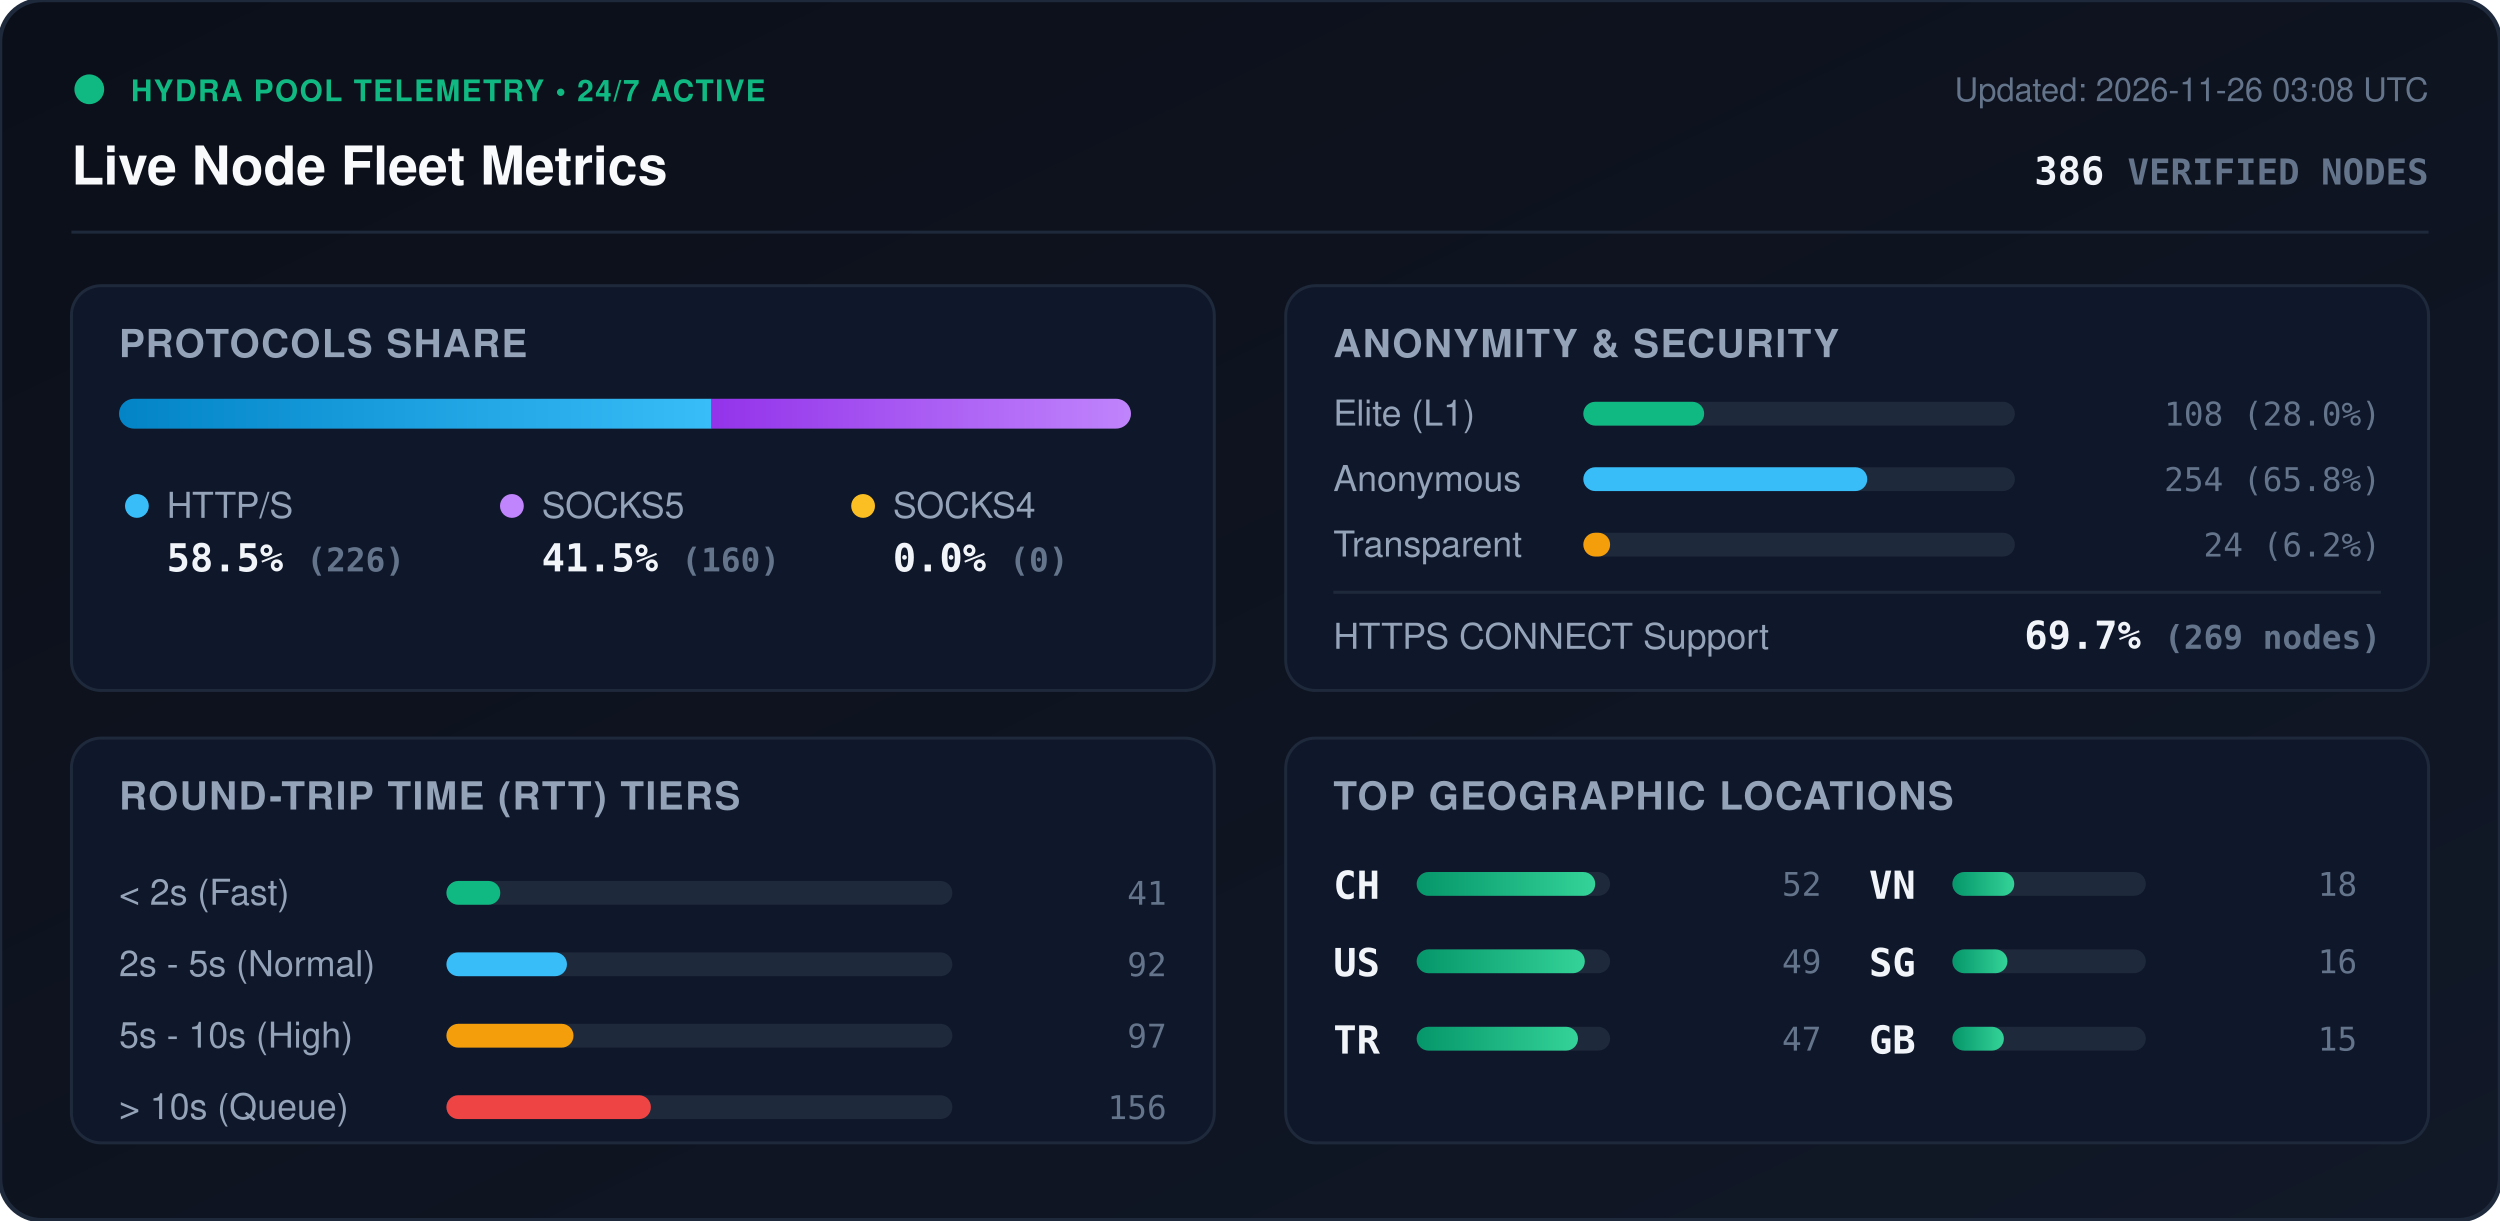
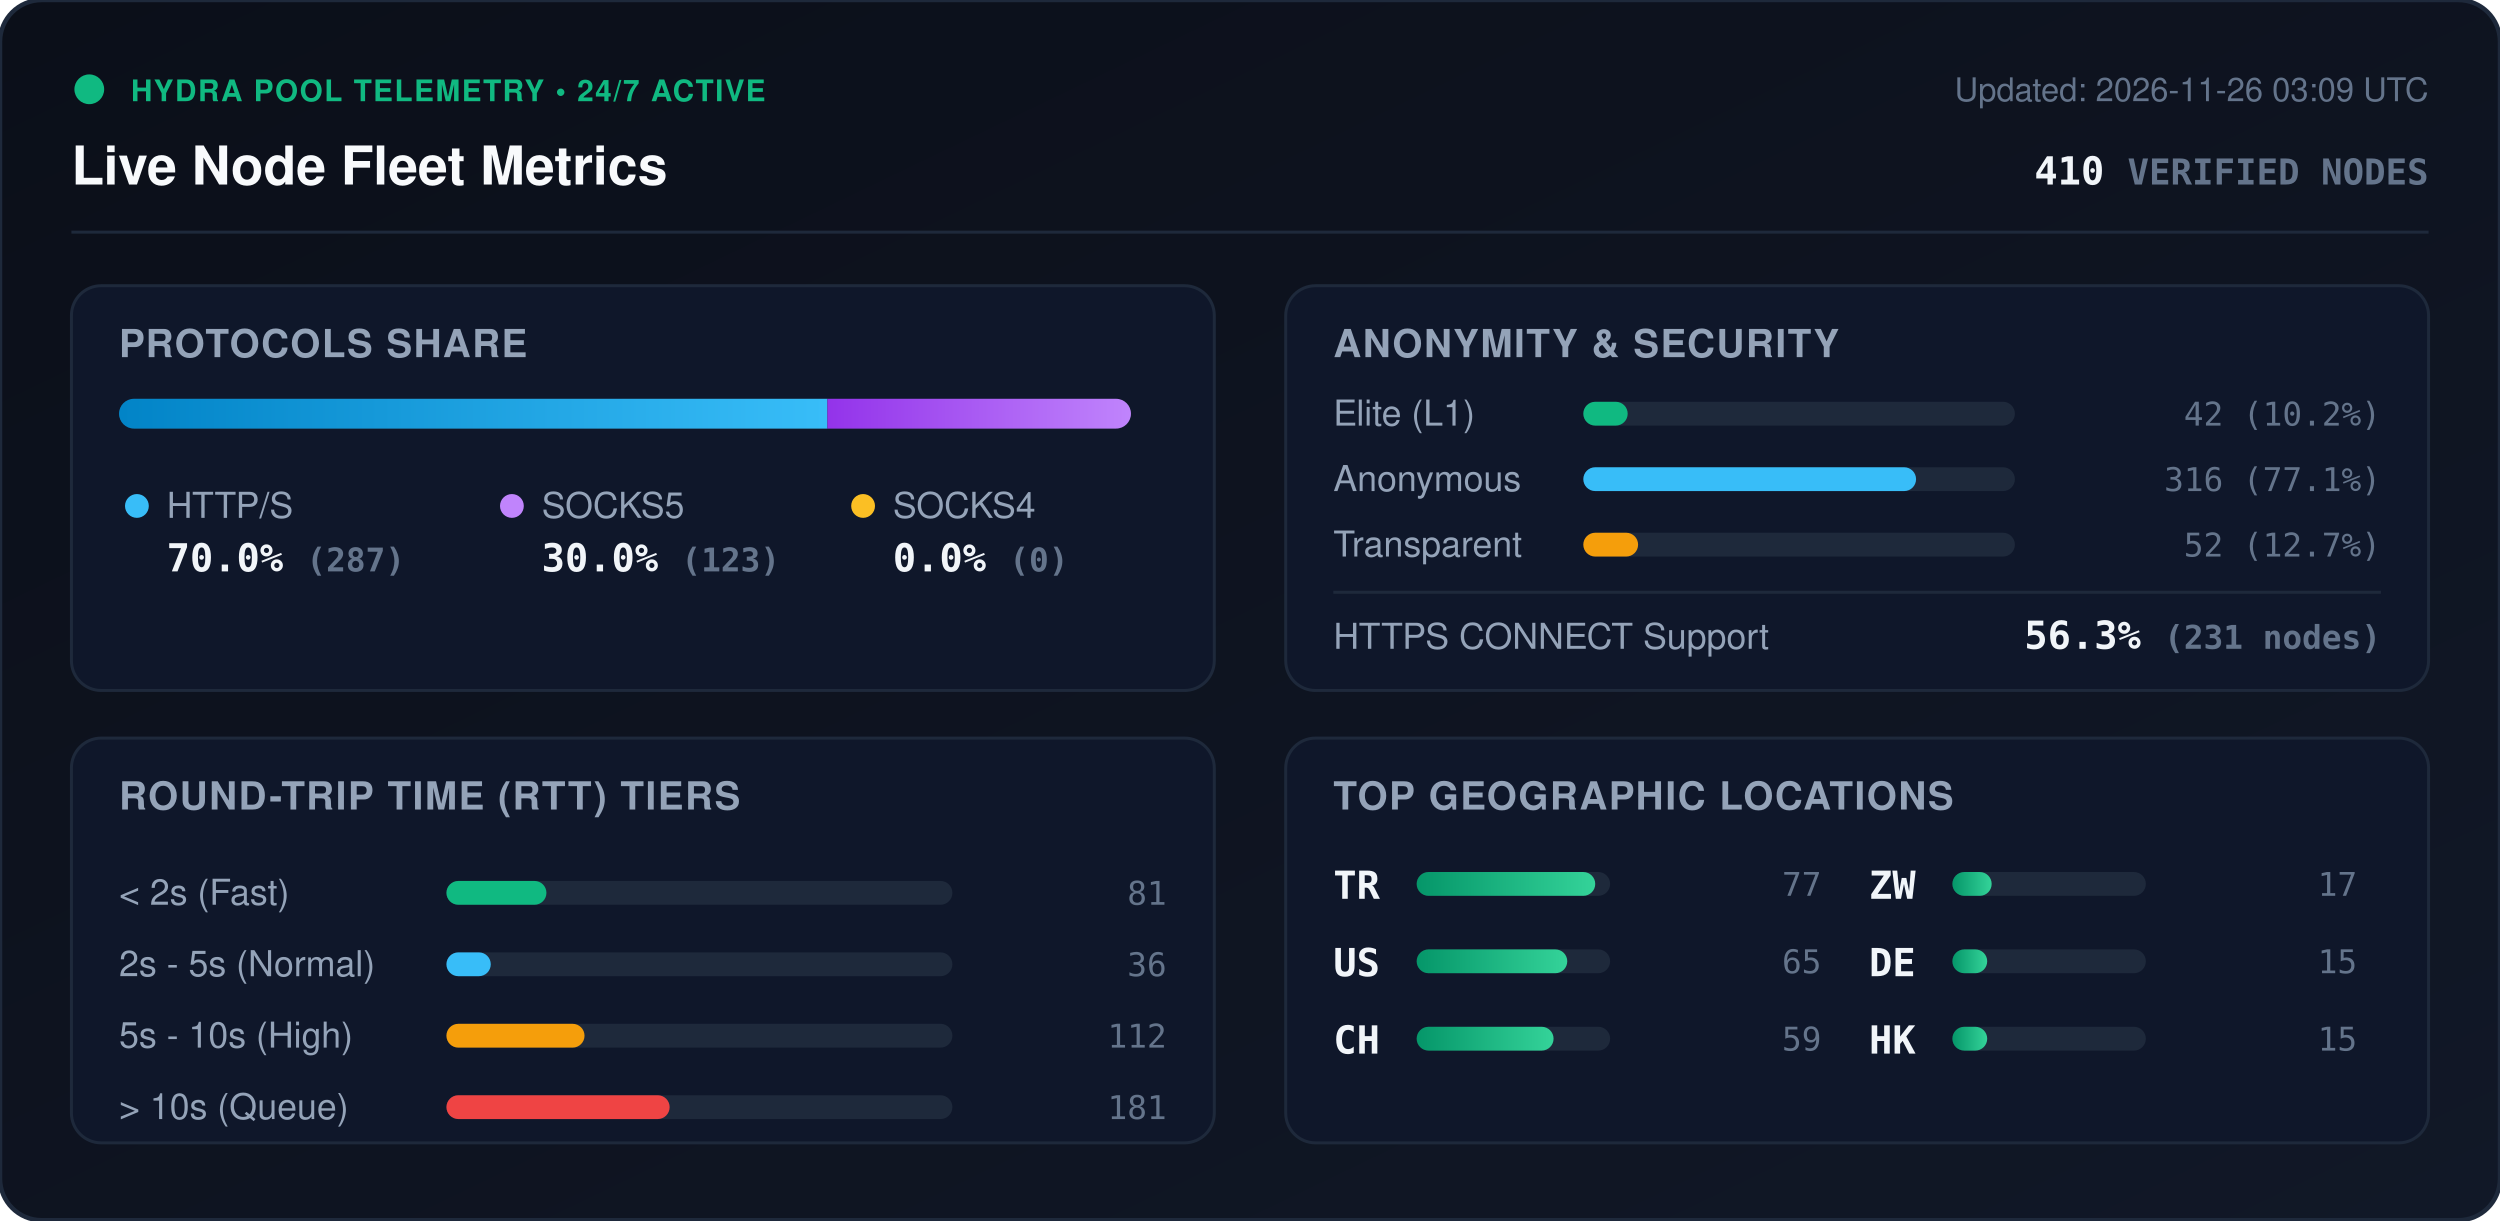
<svg xmlns="http://www.w3.org/2000/svg" viewBox="0 0 840 410" width="840" height="410" style="max-width: 100%; height: auto;">
  <defs>
    <linearGradient id="bg" x1="0%" y1="0%" x2="100%" y2="100%">
      <stop offset="0%" stop-color="#0b0f19" />
      <stop offset="100%" stop-color="#111827" />
    </linearGradient>
    <linearGradient id="bar-http" x1="0%" y1="0%" x2="100%" y2="0%">
      <stop offset="0%" stop-color="#0284c7" />
      <stop offset="100%" stop-color="#38bdf8" />
    </linearGradient>
    <linearGradient id="bar-socks5" x1="0%" y1="0%" x2="100%" y2="0%">
      <stop offset="0%" stop-color="#9333ea" />
      <stop offset="100%" stop-color="#c084fc" />
    </linearGradient>
    <linearGradient id="bar-socks4" x1="0%" y1="0%" x2="100%" y2="0%">
      <stop offset="0%" stop-color="#d97706" />
      <stop offset="100%" stop-color="#fbbf24" />
    </linearGradient>
    <linearGradient id="bar-green" x1="0%" y1="0%" x2="100%" y2="0%">
      <stop offset="0%" stop-color="#059669" />
      <stop offset="100%" stop-color="#34d399" />
    </linearGradient>
    <clipPath id="prog-track-clip">
      <rect width="340.0" height="10" rx="5" />
    </clipPath>
    <style>
      .title { font: 700 18px -apple-system, BlinkMacSystemFont, 'Segoe UI', Helvetica, Arial, sans-serif; fill: #f8fafc; }
      .sub { font: 500 11px -apple-system, BlinkMacSystemFont, 'Segoe UI', Helvetica, Arial, sans-serif; fill: #64748b; }
      .section-hdr { font: 600 13px -apple-system, BlinkMacSystemFont, 'Segoe UI', Helvetica, Arial, sans-serif; fill: #94a3b8; letter-spacing: 0.5px; }
      .metric-val { font: 700 13px -apple-system, BlinkMacSystemFont, 'Segoe UI', Helvetica, Arial, sans-serif; fill: #f1f5f9; }
      .metric-lbl { font: 500 12px -apple-system, BlinkMacSystemFont, 'Segoe UI', Helvetica, Arial, sans-serif; fill: #94a3b8; }
      .badge-txt { font: 700 10px -apple-system, BlinkMacSystemFont, 'Segoe UI', Helvetica, Arial, sans-serif; fill: #10b981; letter-spacing: 0.5px; }
      .mono { font-family: ui-monospace, SFMono-Regular, Menlo, Monaco, Consolas, monospace; }
      .pulse { animation: beacon 2s infinite ease-in-out; }
      @keyframes beacon { 0%, 100% { opacity: 1; } 50% { opacity: 0.35; } }
    </style>
  </defs>
  <rect width="840" height="410" rx="14" fill="url(#bg)" stroke="#1e293b" stroke-width="1.5" />
  <g transform="translate(24, 24)">
    <circle cx="6" cy="6" r="5" fill="#10b981" class="pulse" />
    <text x="20" y="10" class="badge-txt">HYDRA POOL TELEMETRY • 24/7 ACTIVE</text>
    <text x="0" y="38" class="title">Live Node Fleet Metrics</text>
-     <text x="792" y="10" text-anchor="end" class="sub">Updated: 2026-11-26 03:08 UTC</text>
-     <text x="792" y="38" text-anchor="end" class="metric-val mono" fill="#38bdf8">386 <tspan font-size="12" fill="#64748b">VERIFIED NODES</tspan>
+     <text x="792" y="10" text-anchor="end" class="sub">Updated: 2026-11-26 03:09 UTC</text>
+     <text x="792" y="38" text-anchor="end" class="metric-val mono" fill="#38bdf8">410 <tspan font-size="12" fill="#64748b">VERIFIED NODES</tspan>
    </text>
  </g>
  <line x1="24" y1="78" x2="816" y2="78" stroke="#1e293b" stroke-width="1" />
  <g transform="translate(24, 96)">
    <rect width="384" height="136" rx="10" fill="#0f172a" stroke="#1e293b" />
    <text x="16" y="24" class="section-hdr">PROTOCOLS SHARE</text>
    <g transform="translate(16, 38)">
      <rect width="340.0" height="10" rx="5" fill="#1e293b" />
      <g clip-path="url(#prog-track-clip)">
-         <rect x="0" width="199.1" height="10" fill="url(#bar-http)" />
-         <rect x="199.1" width="140.9" height="10" fill="url(#bar-socks5)" />
+         <rect x="0" width="238.0" height="10" fill="url(#bar-http)" />
+         <rect x="238.0" width="102.0" height="10" fill="url(#bar-socks5)" />
        <rect x="340.0" width="0.0" height="10" fill="url(#bar-socks4)" />
      </g>
    </g>
    <g transform="translate(16, 68)">
      <circle cx="6" cy="6" r="4" fill="#38bdf8" />
      <text x="16" y="10" class="metric-lbl">HTTP/S</text>
-       <text x="16" y="28" class="metric-val mono">58.5% <tspan font-size="11" fill="#64748b">(226)</tspan>
+       <text x="16" y="28" class="metric-val mono">70.0% <tspan font-size="11" fill="#64748b">(287)</tspan>
      </text>
      <circle cx="132" cy="6" r="4" fill="#c084fc" />
      <text x="142" y="10" class="metric-lbl">SOCKS5</text>
-       <text x="142" y="28" class="metric-val mono">41.5% <tspan font-size="11" fill="#64748b">(160)</tspan>
+       <text x="142" y="28" class="metric-val mono">30.0% <tspan font-size="11" fill="#64748b">(123)</tspan>
      </text>
      <circle cx="250" cy="6" r="4" fill="#fbbf24" />
      <text x="260" y="10" class="metric-lbl">SOCKS4</text>
      <text x="260" y="28" class="metric-val mono">0.0% <tspan font-size="11" fill="#64748b">(0)</tspan>
      </text>
    </g>
  </g>
  <g transform="translate(432, 96)">
    <rect width="384" height="136" rx="10" fill="#0f172a" stroke="#1e293b" />
    <text x="16" y="24" class="section-hdr">ANONYMITY &amp; SECURITY</text>
    <text x="16" y="47" class="metric-lbl">Elite (L1)</text>
    <rect x="100" y="39" width="145.0" height="8" rx="4" fill="#1e293b" />
-     <rect x="100" y="39" width="40.6" height="8" rx="4" fill="#10b981" />
-     <text x="368" y="47" text-anchor="end" class="mono sub" fill="#e2e8f0">108 (28.0%)</text>
+     <rect x="100" y="39" width="14.9" height="8" rx="4" fill="#10b981" />
+     <text x="368" y="47" text-anchor="end" class="mono sub" fill="#e2e8f0">42 (10.2%)</text>
    <text x="16" y="69" class="metric-lbl">Anonymous</text>
    <rect x="100" y="61" width="145.0" height="8" rx="4" fill="#1e293b" />
-     <rect x="100" y="61" width="95.4" height="8" rx="4" fill="#38bdf8" />
-     <text x="368" y="69" text-anchor="end" class="mono sub" fill="#e2e8f0">254 (65.8%)</text>
+     <rect x="100" y="61" width="111.8" height="8" rx="4" fill="#38bdf8" />
+     <text x="368" y="69" text-anchor="end" class="mono sub" fill="#e2e8f0">316 (77.1%)</text>
    <text x="16" y="91" class="metric-lbl">Transparent</text>
    <rect x="100" y="83" width="145.0" height="8" rx="4" fill="#1e293b" />
-     <rect x="100" y="83" width="9.0" height="8" rx="4" fill="#f59e0b" />
-     <text x="368" y="91" text-anchor="end" class="mono sub" fill="#e2e8f0">24 (6.2%)</text>
+     <rect x="100" y="83" width="18.4" height="8" rx="4" fill="#f59e0b" />
+     <text x="368" y="91" text-anchor="end" class="mono sub" fill="#e2e8f0">52 (12.7%)</text>
    <line x1="16" y1="103" x2="368" y2="103" stroke="#1e293b" stroke-width="1" />
    <text x="16" y="122" class="metric-lbl">HTTPS CONNECT Support</text>
-     <text x="368" y="122" text-anchor="end" class="metric-val mono" fill="#34d399">69.7% <tspan font-size="11" fill="#64748b">(269 nodes)</tspan>
+     <text x="368" y="122" text-anchor="end" class="metric-val mono" fill="#34d399">56.3% <tspan font-size="11" fill="#64748b">(231 nodes)</tspan>
    </text>
  </g>
  <g transform="translate(24, 248)">
    <rect width="384" height="136" rx="10" fill="#0f172a" stroke="#1e293b" />
    <text x="16" y="24" class="section-hdr">ROUND-TRIP TIME (RTT) TIERS</text>
    <g transform="translate(16, 42)">
      <text x="0" y="14" class="metric-lbl">&lt; 2s (Fast)</text>
      <rect x="110" y="6" width="170" height="8" rx="4" fill="#1e293b" />
-       <rect x="110" y="6" width="18.1" height="8" rx="4" fill="#10b981" />
-       <text x="352" y="14" text-anchor="end" class="mono sub">41</text>
+       <rect x="110" y="6" width="33.6" height="8" rx="4" fill="#10b981" />
+       <text x="352" y="14" text-anchor="end" class="mono sub">81</text>
      <text x="0" y="38" class="metric-lbl">2s - 5s (Normal)</text>
      <rect x="110" y="30" width="170" height="8" rx="4" fill="#1e293b" />
-       <rect x="110" y="30" width="40.5" height="8" rx="4" fill="#38bdf8" />
-       <text x="352" y="38" text-anchor="end" class="mono sub">92</text>
+       <rect x="110" y="30" width="14.9" height="8" rx="4" fill="#38bdf8" />
+       <text x="352" y="38" text-anchor="end" class="mono sub">36</text>
      <text x="0" y="62" class="metric-lbl">5s - 10s (High)</text>
      <rect x="110" y="54" width="170" height="8" rx="4" fill="#1e293b" />
-       <rect x="110" y="54" width="42.7" height="8" rx="4" fill="#f59e0b" />
-       <text x="352" y="62" text-anchor="end" class="mono sub">97</text>
+       <rect x="110" y="54" width="46.4" height="8" rx="4" fill="#f59e0b" />
+       <text x="352" y="62" text-anchor="end" class="mono sub">112</text>
      <text x="0" y="86" class="metric-lbl">&gt; 10s (Queue)</text>
      <rect x="110" y="78" width="170" height="8" rx="4" fill="#1e293b" />
-       <rect x="110" y="78" width="68.7" height="8" rx="4" fill="#ef4444" />
-       <text x="352" y="86" text-anchor="end" class="mono sub">156</text>
+       <rect x="110" y="78" width="75.0" height="8" rx="4" fill="#ef4444" />
+       <text x="352" y="86" text-anchor="end" class="mono sub">181</text>
    </g>
  </g>
  <g transform="translate(432, 248)">
    <rect width="384" height="136" rx="10" fill="#0f172a" stroke="#1e293b" />
    <text x="16" y="24" class="section-hdr">TOP GEOGRAPHIC LOCATIONS</text>
    <g transform="translate(16, 42)">
      <g transform="translate(0, 0)">
-         <text x="0" y="12" class="mono metric-val" font-size="12">CH</text>
+         <text x="0" y="12" class="mono metric-val" font-size="12">TR</text>
        <rect x="28" y="3" width="65" height="8" rx="4" fill="#1e293b" />
        <rect x="28" y="3" width="60.0" height="8" rx="4" fill="url(#bar-green)" />
-         <text x="164" y="11" text-anchor="end" class="mono sub">52</text>
+         <text x="164" y="11" text-anchor="end" class="mono sub">77</text>
      </g>
      <g transform="translate(0, 26)">
        <text x="0" y="12" class="mono metric-val" font-size="12">US</text>
        <rect x="28" y="3" width="65" height="8" rx="4" fill="#1e293b" />
-         <rect x="28" y="3" width="56.5" height="8" rx="4" fill="url(#bar-green)" />
-         <text x="164" y="11" text-anchor="end" class="mono sub">49</text>
+         <rect x="28" y="3" width="50.6" height="8" rx="4" fill="url(#bar-green)" />
+         <text x="164" y="11" text-anchor="end" class="mono sub">65</text>
      </g>
      <g transform="translate(0, 52)">
-         <text x="0" y="12" class="mono metric-val" font-size="12">TR</text>
+         <text x="0" y="12" class="mono metric-val" font-size="12">CH</text>
        <rect x="28" y="3" width="65" height="8" rx="4" fill="#1e293b" />
-         <rect x="28" y="3" width="54.2" height="8" rx="4" fill="url(#bar-green)" />
-         <text x="164" y="11" text-anchor="end" class="mono sub">47</text>
+         <rect x="28" y="3" width="46.0" height="8" rx="4" fill="url(#bar-green)" />
+         <text x="164" y="11" text-anchor="end" class="mono sub">59</text>
      </g>
      <g transform="translate(180, 0)">
-         <text x="0" y="12" class="mono metric-val" font-size="12">VN</text>
+         <text x="0" y="12" class="mono metric-val" font-size="12">ZW</text>
        <rect x="28" y="3" width="65" height="8" rx="4" fill="#1e293b" />
-         <rect x="28" y="3" width="20.8" height="8" rx="4" fill="url(#bar-green)" />
-         <text x="164" y="11" text-anchor="end" class="mono sub">18</text>
+         <rect x="28" y="3" width="13.2" height="8" rx="4" fill="url(#bar-green)" />
+         <text x="164" y="11" text-anchor="end" class="mono sub">17</text>
      </g>
      <g transform="translate(180, 26)">
-         <text x="0" y="12" class="mono metric-val" font-size="12">SG</text>
+         <text x="0" y="12" class="mono metric-val" font-size="12">DE</text>
        <rect x="28" y="3" width="65" height="8" rx="4" fill="#1e293b" />
-         <rect x="28" y="3" width="18.5" height="8" rx="4" fill="url(#bar-green)" />
-         <text x="164" y="11" text-anchor="end" class="mono sub">16</text>
+         <rect x="28" y="3" width="11.7" height="8" rx="4" fill="url(#bar-green)" />
+         <text x="164" y="11" text-anchor="end" class="mono sub">15</text>
      </g>
      <g transform="translate(180, 52)">
-         <text x="0" y="12" class="mono metric-val" font-size="12">GB</text>
+         <text x="0" y="12" class="mono metric-val" font-size="12">HK</text>
        <rect x="28" y="3" width="65" height="8" rx="4" fill="#1e293b" />
-         <rect x="28" y="3" width="17.3" height="8" rx="4" fill="url(#bar-green)" />
+         <rect x="28" y="3" width="11.7" height="8" rx="4" fill="url(#bar-green)" />
        <text x="164" y="11" text-anchor="end" class="mono sub">15</text>
      </g>
    </g>
  </g>
</svg>
